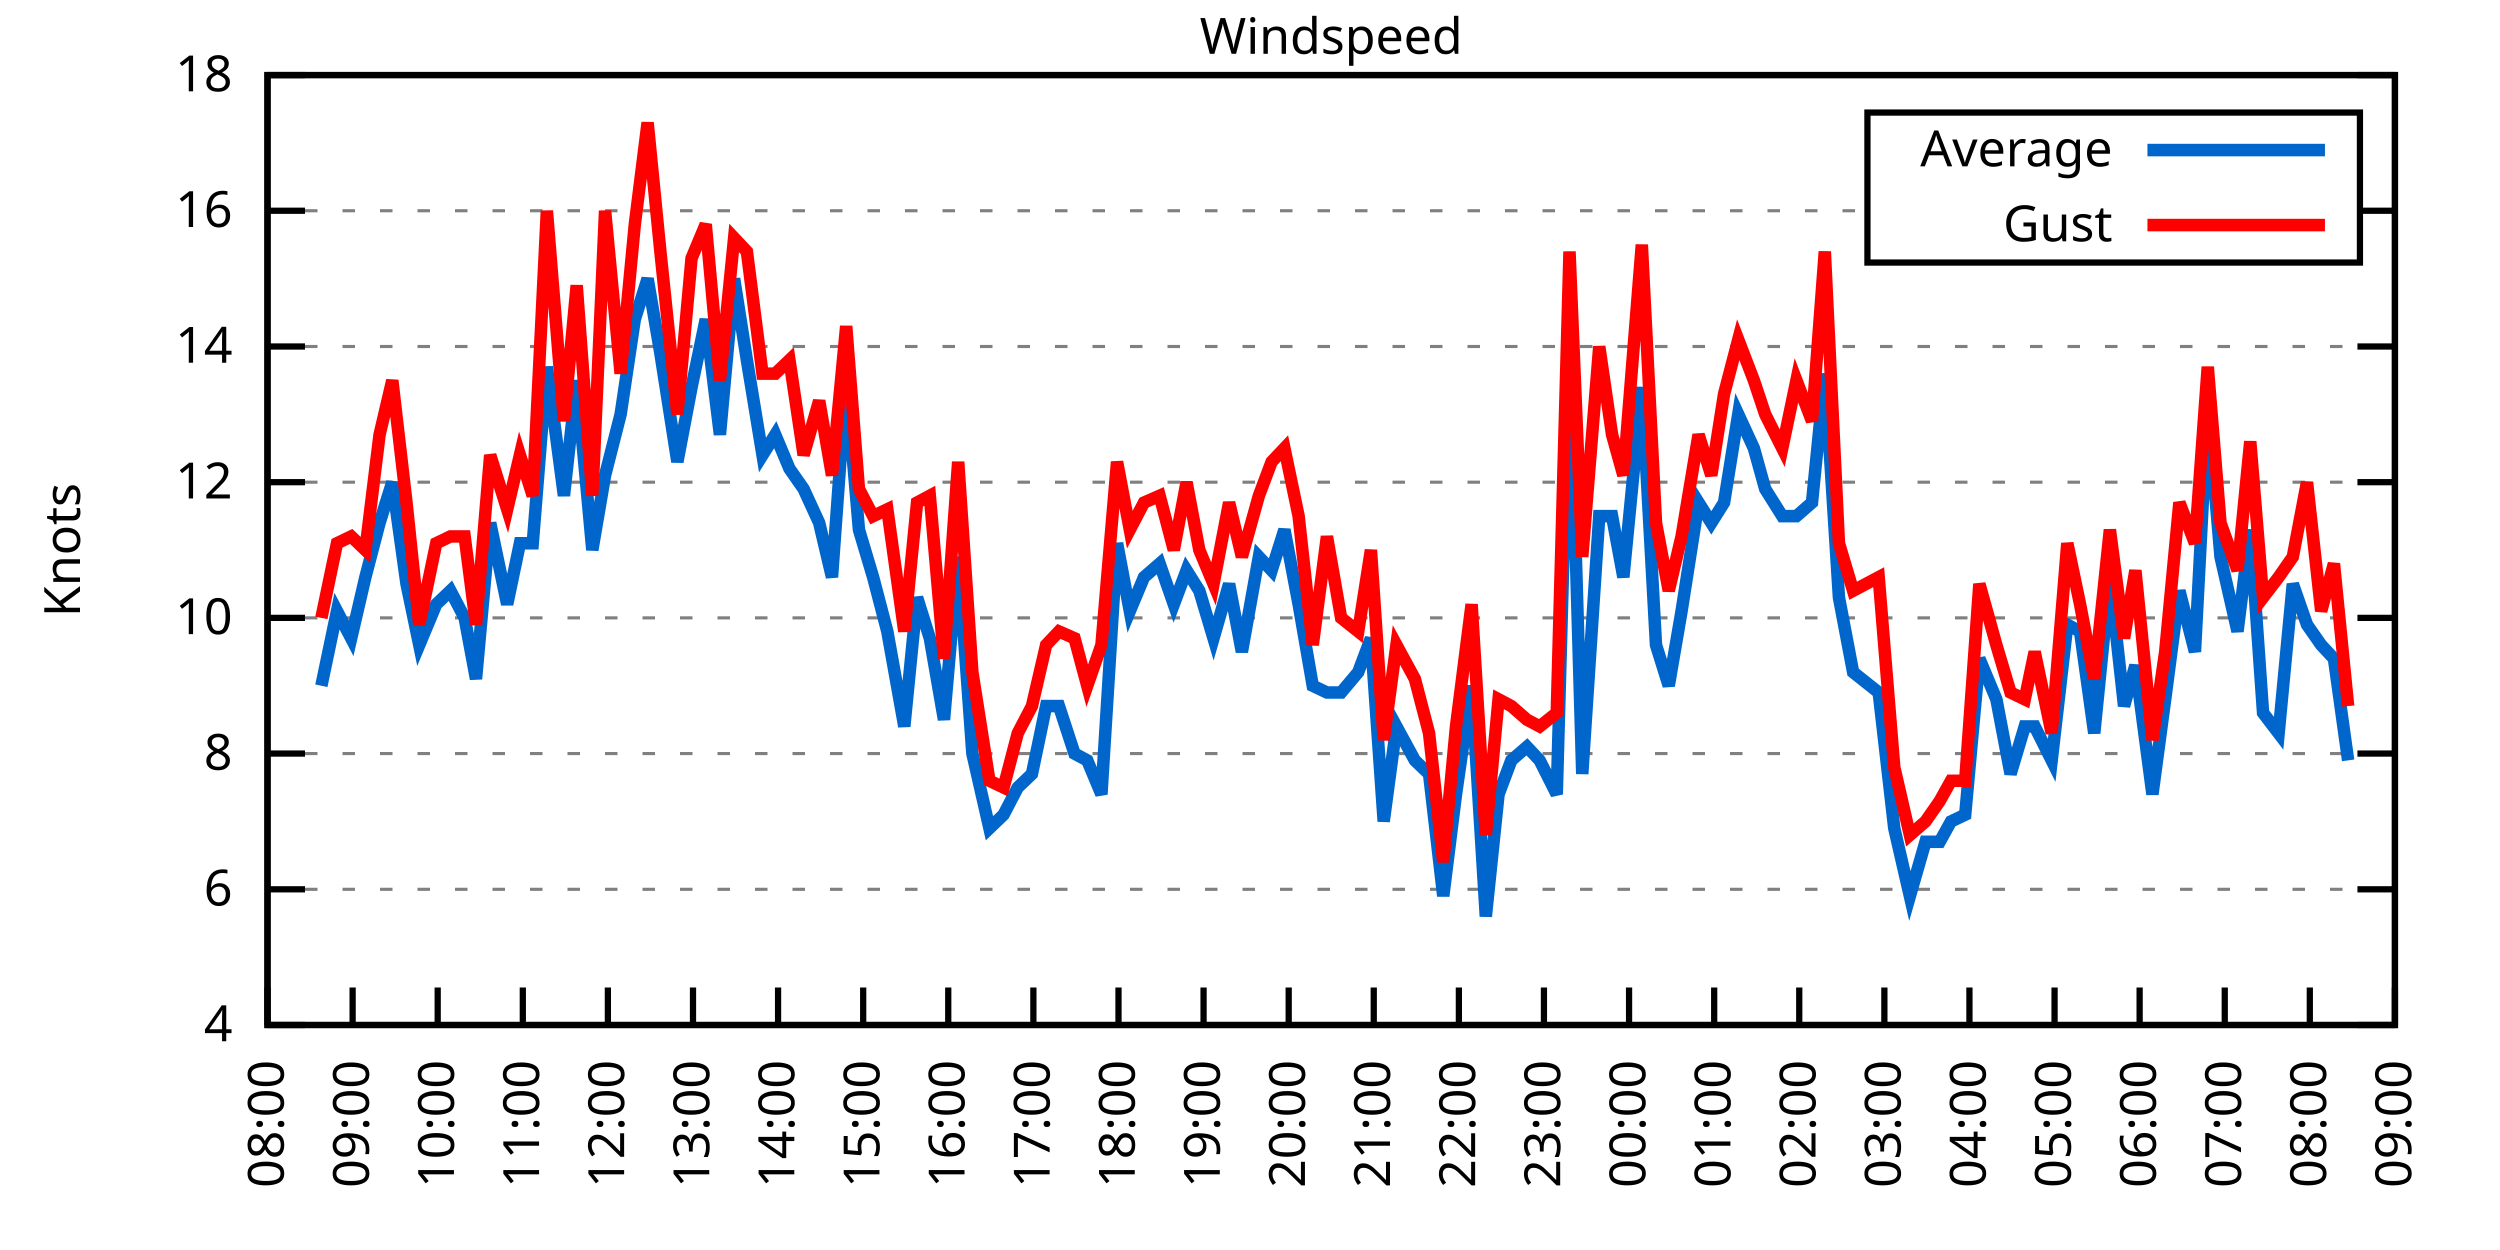
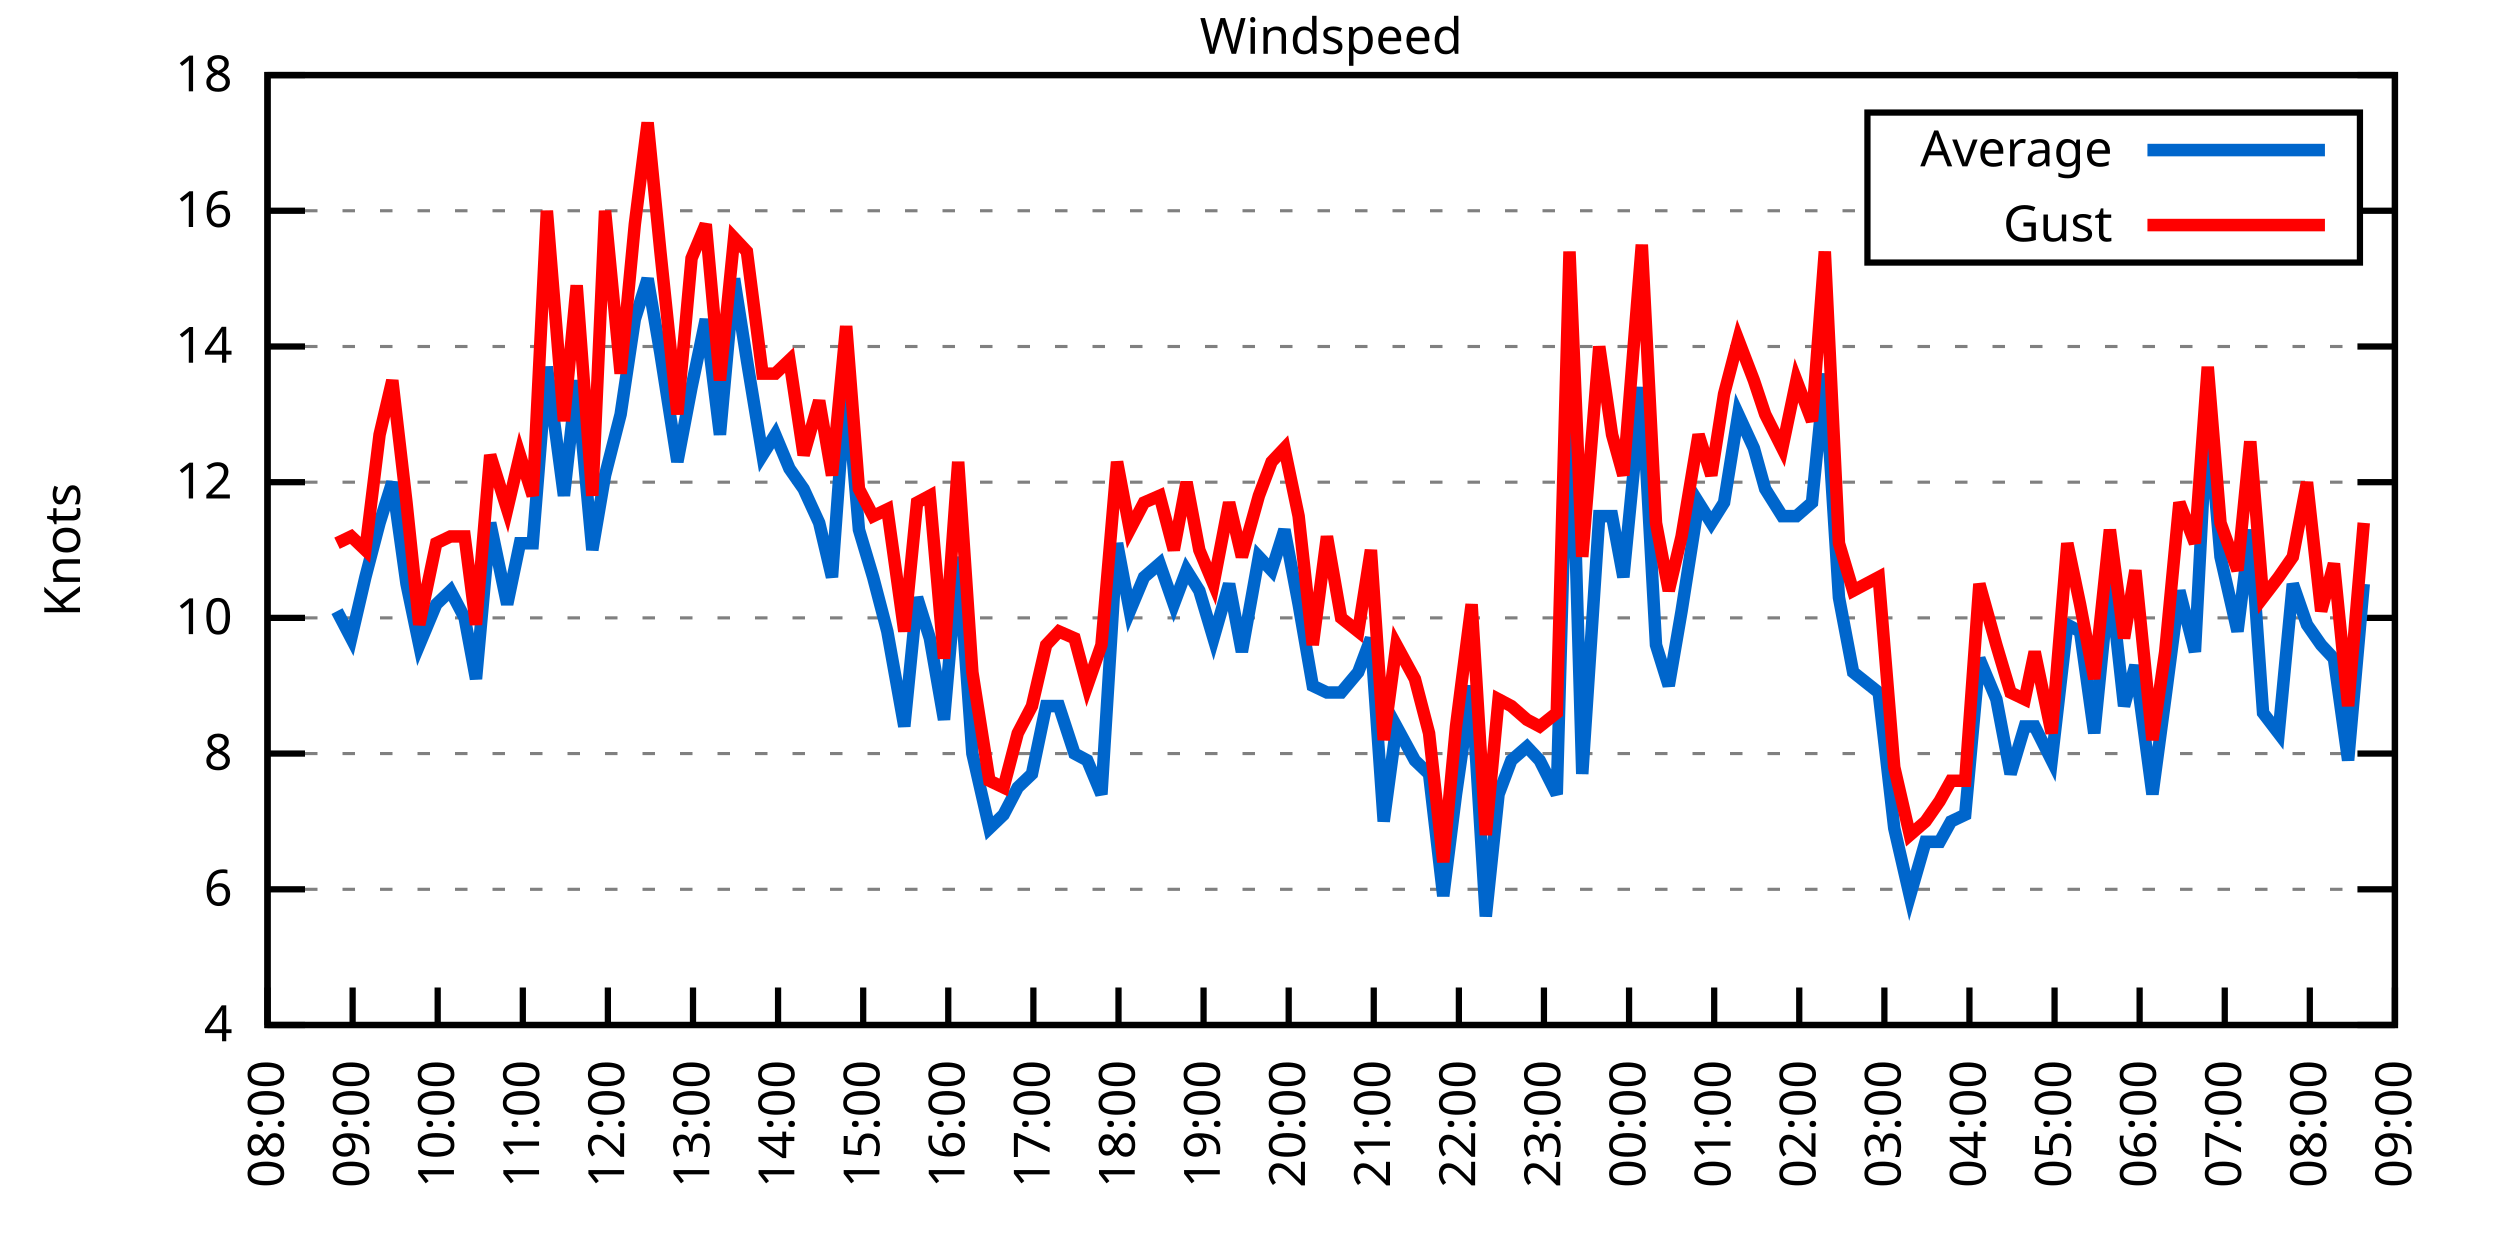
<svg xmlns="http://www.w3.org/2000/svg" xmlns:xlink="http://www.w3.org/1999/xlink" width="400" height="200" viewBox="0 0 400 200">
  <g id="gnuplot_canvas">
    <rect x="0" y="0" width="400" height="200" fill="none" />
    <defs>
      <circle id="gpDot" r="0.5" stroke-width="0.5" stroke="currentColor" />
      <path id="gpPt0" stroke-width="0.333" stroke="currentColor" d="M-1,0 h2 M0,-1 v2" />
      <path id="gpPt1" stroke-width="0.333" stroke="currentColor" d="M-1,-1 L1,1 M1,-1 L-1,1" />
      <path id="gpPt2" stroke-width="0.333" stroke="currentColor" d="M-1,0 L1,0 M0,-1 L0,1 M-1,-1 L1,1 M-1,1 L1,-1" />
      <rect id="gpPt3" stroke-width="0.333" stroke="currentColor" x="-1" y="-1" width="2" height="2" />
      <rect id="gpPt4" stroke-width="0.333" stroke="currentColor" fill="currentColor" x="-1" y="-1" width="2" height="2" />
      <circle id="gpPt5" stroke-width="0.333" stroke="currentColor" cx="0" cy="0" r="1" />
      <use xlink:href="#gpPt5" id="gpPt6" fill="currentColor" stroke="none" />
      <path id="gpPt7" stroke-width="0.333" stroke="currentColor" d="M0,-1.33 L-1.33,0.67 L1.33,0.67 z" />
      <use xlink:href="#gpPt7" id="gpPt8" fill="currentColor" stroke="none" />
      <use xlink:href="#gpPt7" id="gpPt9" stroke="currentColor" transform="rotate(180)" />
      <use xlink:href="#gpPt9" id="gpPt10" fill="currentColor" stroke="none" />
      <use xlink:href="#gpPt3" id="gpPt11" stroke="currentColor" transform="rotate(45)" />
      <use xlink:href="#gpPt11" id="gpPt12" fill="currentColor" stroke="none" />
      <path id="gpPt13" stroke-width="0.333" stroke="currentColor" d="M0,1.330 L1.265,0.411 L0.782,-1.067 L-0.782,-1.076 L-1.265,0.411 z" />
      <use xlink:href="#gpPt13" id="gpPt14" fill="currentColor" stroke="none" />
      <filter id="textbox" filterUnits="objectBoundingBox" x="0" y="0" height="1" width="1">
        <feFlood flood-color="white" flood-opacity="1" result="bgnd" />
        <feComposite in="SourceGraphic" in2="bgnd" operator="atop" />
      </filter>
      <filter id="greybox" filterUnits="objectBoundingBox" x="0" y="0" height="1" width="1">
        <feFlood flood-color="lightgrey" flood-opacity="1" result="grey" />
        <feComposite in="SourceGraphic" in2="grey" operator="atop" />
      </filter>
    </defs>
    <g fill="none" color="white" stroke="currentColor" stroke-width="1.00" stroke-linecap="butt" stroke-linejoin="miter">
</g>
    <g fill="none" color="black" stroke="currentColor" stroke-width="1.00" stroke-linecap="butt" stroke-linejoin="miter">
      <g stroke="none" shape-rendering="crispEdges">
        <polygon fill="rgb(255, 255, 255)" points="42.80,164.00 383.18,164.00 383.18,12.02 42.80,12.02 " />
      </g>
    </g>
    <g fill="none" color="black" stroke="currentColor" stroke-width="1.00" stroke-linecap="butt" stroke-linejoin="miter">
</g>
    <g fill="none" color="black" stroke="black" stroke-width="0.50" stroke-linecap="butt" stroke-linejoin="miter">
</g>
    <g fill="none" color="gray" stroke="currentColor" stroke-width="0.50" stroke-linecap="butt" stroke-linejoin="miter">
      <path stroke="gray" stroke-dasharray="2,4" class="gridline" d="M42.80,164.00 L383.19,164.00  " />
    </g>
    <g fill="none" color="gray" stroke="gray" stroke-width="1.00" stroke-linecap="butt" stroke-linejoin="miter">
</g>
    <g fill="none" color="black" stroke="currentColor" stroke-width="1.00" stroke-linecap="butt" stroke-linejoin="miter">
      <path stroke="black" d="M42.80,164.00 L48.80,164.00 M383.19,164.00 L377.19,164.00  " />
      <g transform="translate(37.20,166.60)" stroke="none" fill="black" font-family="Sans" font-size="8.00" text-anchor="end">
        <text>
          <tspan font-family="Sans"> 4</tspan>
        </text>
      </g>
    </g>
    <g fill="none" color="black" stroke="currentColor" stroke-width="1.00" stroke-linecap="butt" stroke-linejoin="miter">
</g>
    <g fill="none" color="black" stroke="black" stroke-width="0.50" stroke-linecap="butt" stroke-linejoin="miter">
</g>
    <g fill="none" color="gray" stroke="currentColor" stroke-width="0.50" stroke-linecap="butt" stroke-linejoin="miter">
      <path stroke="gray" stroke-dasharray="2,4" class="gridline" d="M42.80,142.29 L383.19,142.29  " />
    </g>
    <g fill="none" color="gray" stroke="gray" stroke-width="1.00" stroke-linecap="butt" stroke-linejoin="miter">
</g>
    <g fill="none" color="black" stroke="currentColor" stroke-width="1.00" stroke-linecap="butt" stroke-linejoin="miter">
      <path stroke="black" d="M42.80,142.29 L48.80,142.29 M383.19,142.29 L377.19,142.29  " />
      <g transform="translate(37.20,144.89)" stroke="none" fill="black" font-family="Sans" font-size="8.00" text-anchor="end">
        <text>
          <tspan font-family="Sans"> 6</tspan>
        </text>
      </g>
    </g>
    <g fill="none" color="black" stroke="currentColor" stroke-width="1.00" stroke-linecap="butt" stroke-linejoin="miter">
</g>
    <g fill="none" color="black" stroke="black" stroke-width="0.50" stroke-linecap="butt" stroke-linejoin="miter">
</g>
    <g fill="none" color="gray" stroke="currentColor" stroke-width="0.50" stroke-linecap="butt" stroke-linejoin="miter">
      <path stroke="gray" stroke-dasharray="2,4" class="gridline" d="M42.80,120.57 L383.19,120.57  " />
    </g>
    <g fill="none" color="gray" stroke="gray" stroke-width="1.00" stroke-linecap="butt" stroke-linejoin="miter">
</g>
    <g fill="none" color="black" stroke="currentColor" stroke-width="1.00" stroke-linecap="butt" stroke-linejoin="miter">
      <path stroke="black" d="M42.80,120.57 L48.80,120.57 M383.19,120.57 L377.19,120.57  " />
      <g transform="translate(37.20,123.17)" stroke="none" fill="black" font-family="Sans" font-size="8.00" text-anchor="end">
        <text>
          <tspan font-family="Sans"> 8</tspan>
        </text>
      </g>
    </g>
    <g fill="none" color="black" stroke="currentColor" stroke-width="1.00" stroke-linecap="butt" stroke-linejoin="miter">
</g>
    <g fill="none" color="black" stroke="black" stroke-width="0.50" stroke-linecap="butt" stroke-linejoin="miter">
</g>
    <g fill="none" color="gray" stroke="currentColor" stroke-width="0.50" stroke-linecap="butt" stroke-linejoin="miter">
      <path stroke="gray" stroke-dasharray="2,4" class="gridline" d="M42.80,98.86 L383.19,98.86  " />
    </g>
    <g fill="none" color="gray" stroke="gray" stroke-width="1.00" stroke-linecap="butt" stroke-linejoin="miter">
</g>
    <g fill="none" color="black" stroke="currentColor" stroke-width="1.00" stroke-linecap="butt" stroke-linejoin="miter">
      <path stroke="black" d="M42.80,98.86 L48.80,98.86 M383.19,98.86 L377.19,98.86  " />
      <g transform="translate(37.20,101.46)" stroke="none" fill="black" font-family="Sans" font-size="8.00" text-anchor="end">
        <text>
          <tspan font-family="Sans"> 10</tspan>
        </text>
      </g>
    </g>
    <g fill="none" color="black" stroke="currentColor" stroke-width="1.00" stroke-linecap="butt" stroke-linejoin="miter">
</g>
    <g fill="none" color="black" stroke="black" stroke-width="0.50" stroke-linecap="butt" stroke-linejoin="miter">
</g>
    <g fill="none" color="gray" stroke="currentColor" stroke-width="0.50" stroke-linecap="butt" stroke-linejoin="miter">
      <path stroke="gray" stroke-dasharray="2,4" class="gridline" d="M42.80,77.15 L383.19,77.15  " />
    </g>
    <g fill="none" color="gray" stroke="gray" stroke-width="1.00" stroke-linecap="butt" stroke-linejoin="miter">
</g>
    <g fill="none" color="black" stroke="currentColor" stroke-width="1.00" stroke-linecap="butt" stroke-linejoin="miter">
      <path stroke="black" d="M42.80,77.15 L48.80,77.15 M383.19,77.15 L377.19,77.15  " />
      <g transform="translate(37.20,79.75)" stroke="none" fill="black" font-family="Sans" font-size="8.00" text-anchor="end">
        <text>
          <tspan font-family="Sans"> 12</tspan>
        </text>
      </g>
    </g>
    <g fill="none" color="black" stroke="currentColor" stroke-width="1.00" stroke-linecap="butt" stroke-linejoin="miter">
</g>
    <g fill="none" color="black" stroke="black" stroke-width="0.50" stroke-linecap="butt" stroke-linejoin="miter">
</g>
    <g fill="none" color="gray" stroke="currentColor" stroke-width="0.50" stroke-linecap="butt" stroke-linejoin="miter">
      <path stroke="gray" stroke-dasharray="2,4" class="gridline" d="M42.80,55.44 L383.19,55.44  " />
    </g>
    <g fill="none" color="gray" stroke="gray" stroke-width="1.00" stroke-linecap="butt" stroke-linejoin="miter">
</g>
    <g fill="none" color="black" stroke="currentColor" stroke-width="1.00" stroke-linecap="butt" stroke-linejoin="miter">
      <path stroke="black" d="M42.80,55.44 L48.80,55.44 M383.19,55.44 L377.19,55.44  " />
      <g transform="translate(37.20,58.04)" stroke="none" fill="black" font-family="Sans" font-size="8.00" text-anchor="end">
        <text>
          <tspan font-family="Sans"> 14</tspan>
        </text>
      </g>
    </g>
    <g fill="none" color="black" stroke="currentColor" stroke-width="1.00" stroke-linecap="butt" stroke-linejoin="miter">
</g>
    <g fill="none" color="black" stroke="black" stroke-width="0.50" stroke-linecap="butt" stroke-linejoin="miter">
</g>
    <g fill="none" color="gray" stroke="currentColor" stroke-width="0.50" stroke-linecap="butt" stroke-linejoin="miter">
      <path stroke="gray" stroke-dasharray="2,4" class="gridline" d="M42.80,33.72 L298.79,33.72 M377.59,33.72 L383.19,33.72  " />
    </g>
    <g fill="none" color="gray" stroke="gray" stroke-width="1.00" stroke-linecap="butt" stroke-linejoin="miter">
</g>
    <g fill="none" color="black" stroke="currentColor" stroke-width="1.00" stroke-linecap="butt" stroke-linejoin="miter">
      <path stroke="black" d="M42.80,33.72 L48.80,33.72 M383.19,33.72 L377.19,33.72  " />
      <g transform="translate(37.20,36.32)" stroke="none" fill="black" font-family="Sans" font-size="8.00" text-anchor="end">
        <text>
          <tspan font-family="Sans"> 16</tspan>
        </text>
      </g>
    </g>
    <g fill="none" color="black" stroke="currentColor" stroke-width="1.00" stroke-linecap="butt" stroke-linejoin="miter">
</g>
    <g fill="none" color="black" stroke="black" stroke-width="0.50" stroke-linecap="butt" stroke-linejoin="miter">
</g>
    <g fill="none" color="gray" stroke="currentColor" stroke-width="0.50" stroke-linecap="butt" stroke-linejoin="miter">
      <path stroke="gray" stroke-dasharray="2,4" class="gridline" d="M42.80,12.01 L383.19,12.01  " />
    </g>
    <g fill="none" color="gray" stroke="gray" stroke-width="1.00" stroke-linecap="butt" stroke-linejoin="miter">
</g>
    <g fill="none" color="black" stroke="currentColor" stroke-width="1.00" stroke-linecap="butt" stroke-linejoin="miter">
      <path stroke="black" d="M42.80,12.01 L48.80,12.01 M383.19,12.01 L377.19,12.01  " />
      <g transform="translate(37.20,14.61)" stroke="none" fill="black" font-family="Sans" font-size="8.00" text-anchor="end">
        <text>
          <tspan font-family="Sans"> 18</tspan>
        </text>
      </g>
    </g>
    <g fill="none" color="black" stroke="currentColor" stroke-width="1.00" stroke-linecap="butt" stroke-linejoin="miter">
      <path stroke="black" d="M42.80,164.00 L42.80,158.00  " />
      <g transform="translate(45.40,169.60) rotate(270.00)" stroke="none" fill="black" font-family="Sans" font-size="8.00" text-anchor="end">
        <text>
          <tspan font-family="Sans">08:00</tspan>
        </text>
      </g>
    </g>
    <g fill="none" color="black" stroke="currentColor" stroke-width="1.00" stroke-linecap="butt" stroke-linejoin="miter">
      <path stroke="black" d="M56.42,164.00 L56.42,158.00  " />
      <g transform="translate(59.02,169.60) rotate(270.00)" stroke="none" fill="black" font-family="Sans" font-size="8.00" text-anchor="end">
        <text>
          <tspan font-family="Sans">09:00</tspan>
        </text>
      </g>
    </g>
    <g fill="none" color="black" stroke="currentColor" stroke-width="1.00" stroke-linecap="butt" stroke-linejoin="miter">
      <path stroke="black" d="M70.03,164.00 L70.03,158.00  " />
      <g transform="translate(72.63,169.60) rotate(270.00)" stroke="none" fill="black" font-family="Sans" font-size="8.00" text-anchor="end">
        <text>
          <tspan font-family="Sans">10:00</tspan>
        </text>
      </g>
    </g>
    <g fill="none" color="black" stroke="currentColor" stroke-width="1.00" stroke-linecap="butt" stroke-linejoin="miter">
      <path stroke="black" d="M83.65,164.00 L83.65,158.00  " />
      <g transform="translate(86.25,169.60) rotate(270.00)" stroke="none" fill="black" font-family="Sans" font-size="8.00" text-anchor="end">
        <text>
          <tspan font-family="Sans">11:00</tspan>
        </text>
      </g>
    </g>
    <g fill="none" color="black" stroke="currentColor" stroke-width="1.00" stroke-linecap="butt" stroke-linejoin="miter">
      <path stroke="black" d="M97.26,164.00 L97.26,158.00  " />
      <g transform="translate(99.86,169.60) rotate(270.00)" stroke="none" fill="black" font-family="Sans" font-size="8.00" text-anchor="end">
        <text>
          <tspan font-family="Sans">12:00</tspan>
        </text>
      </g>
    </g>
    <g fill="none" color="black" stroke="currentColor" stroke-width="1.00" stroke-linecap="butt" stroke-linejoin="miter">
      <path stroke="black" d="M110.88,164.00 L110.88,158.00  " />
      <g transform="translate(113.48,169.60) rotate(270.00)" stroke="none" fill="black" font-family="Sans" font-size="8.00" text-anchor="end">
        <text>
          <tspan font-family="Sans">13:00</tspan>
        </text>
      </g>
    </g>
    <g fill="none" color="black" stroke="currentColor" stroke-width="1.00" stroke-linecap="butt" stroke-linejoin="miter">
      <path stroke="black" d="M124.49,164.00 L124.49,158.00  " />
      <g transform="translate(127.09,169.60) rotate(270.00)" stroke="none" fill="black" font-family="Sans" font-size="8.00" text-anchor="end">
        <text>
          <tspan font-family="Sans">14:00</tspan>
        </text>
      </g>
    </g>
    <g fill="none" color="black" stroke="currentColor" stroke-width="1.00" stroke-linecap="butt" stroke-linejoin="miter">
      <path stroke="black" d="M138.11,164.00 L138.11,158.00  " />
      <g transform="translate(140.71,169.60) rotate(270.00)" stroke="none" fill="black" font-family="Sans" font-size="8.00" text-anchor="end">
        <text>
          <tspan font-family="Sans">15:00</tspan>
        </text>
      </g>
    </g>
    <g fill="none" color="black" stroke="currentColor" stroke-width="1.00" stroke-linecap="butt" stroke-linejoin="miter">
      <path stroke="black" d="M151.72,164.00 L151.72,158.00  " />
      <g transform="translate(154.32,169.60) rotate(270.00)" stroke="none" fill="black" font-family="Sans" font-size="8.00" text-anchor="end">
        <text>
          <tspan font-family="Sans">16:00</tspan>
        </text>
      </g>
    </g>
    <g fill="none" color="black" stroke="currentColor" stroke-width="1.00" stroke-linecap="butt" stroke-linejoin="miter">
      <path stroke="black" d="M165.34,164.00 L165.34,158.00  " />
      <g transform="translate(167.94,169.60) rotate(270.00)" stroke="none" fill="black" font-family="Sans" font-size="8.00" text-anchor="end">
        <text>
          <tspan font-family="Sans">17:00</tspan>
        </text>
      </g>
    </g>
    <g fill="none" color="black" stroke="currentColor" stroke-width="1.00" stroke-linecap="butt" stroke-linejoin="miter">
      <path stroke="black" d="M178.96,164.00 L178.96,158.00  " />
      <g transform="translate(181.56,169.60) rotate(270.00)" stroke="none" fill="black" font-family="Sans" font-size="8.00" text-anchor="end">
        <text>
          <tspan font-family="Sans">18:00</tspan>
        </text>
      </g>
    </g>
    <g fill="none" color="black" stroke="currentColor" stroke-width="1.00" stroke-linecap="butt" stroke-linejoin="miter">
      <path stroke="black" d="M192.57,164.00 L192.57,158.00  " />
      <g transform="translate(195.17,169.60) rotate(270.00)" stroke="none" fill="black" font-family="Sans" font-size="8.00" text-anchor="end">
        <text>
          <tspan font-family="Sans">19:00</tspan>
        </text>
      </g>
    </g>
    <g fill="none" color="black" stroke="currentColor" stroke-width="1.00" stroke-linecap="butt" stroke-linejoin="miter">
      <path stroke="black" d="M206.19,164.00 L206.19,158.00  " />
      <g transform="translate(208.79,169.60) rotate(270.00)" stroke="none" fill="black" font-family="Sans" font-size="8.00" text-anchor="end">
        <text>
          <tspan font-family="Sans">20:00</tspan>
        </text>
      </g>
    </g>
    <g fill="none" color="black" stroke="currentColor" stroke-width="1.00" stroke-linecap="butt" stroke-linejoin="miter">
      <path stroke="black" d="M219.80,164.00 L219.80,158.00  " />
      <g transform="translate(222.40,169.60) rotate(270.00)" stroke="none" fill="black" font-family="Sans" font-size="8.00" text-anchor="end">
        <text>
          <tspan font-family="Sans">21:00</tspan>
        </text>
      </g>
    </g>
    <g fill="none" color="black" stroke="currentColor" stroke-width="1.00" stroke-linecap="butt" stroke-linejoin="miter">
      <path stroke="black" d="M233.42,164.00 L233.42,158.00  " />
      <g transform="translate(236.02,169.60) rotate(270.00)" stroke="none" fill="black" font-family="Sans" font-size="8.00" text-anchor="end">
        <text>
          <tspan font-family="Sans">22:00</tspan>
        </text>
      </g>
    </g>
    <g fill="none" color="black" stroke="currentColor" stroke-width="1.00" stroke-linecap="butt" stroke-linejoin="miter">
      <path stroke="black" d="M247.03,164.00 L247.03,158.00  " />
      <g transform="translate(249.63,169.60) rotate(270.00)" stroke="none" fill="black" font-family="Sans" font-size="8.00" text-anchor="end">
        <text>
          <tspan font-family="Sans">23:00</tspan>
        </text>
      </g>
    </g>
    <g fill="none" color="black" stroke="currentColor" stroke-width="1.00" stroke-linecap="butt" stroke-linejoin="miter">
      <path stroke="black" d="M260.65,164.00 L260.65,158.00  " />
      <g transform="translate(263.25,169.60) rotate(270.00)" stroke="none" fill="black" font-family="Sans" font-size="8.00" text-anchor="end">
        <text>
          <tspan font-family="Sans">00:00</tspan>
        </text>
      </g>
    </g>
    <g fill="none" color="black" stroke="currentColor" stroke-width="1.00" stroke-linecap="butt" stroke-linejoin="miter">
      <path stroke="black" d="M274.27,164.00 L274.27,158.00  " />
      <g transform="translate(276.87,169.60) rotate(270.00)" stroke="none" fill="black" font-family="Sans" font-size="8.00" text-anchor="end">
        <text>
          <tspan font-family="Sans">01:00</tspan>
        </text>
      </g>
    </g>
    <g fill="none" color="black" stroke="currentColor" stroke-width="1.00" stroke-linecap="butt" stroke-linejoin="miter">
      <path stroke="black" d="M287.88,164.00 L287.88,158.00  " />
      <g transform="translate(290.48,169.60) rotate(270.00)" stroke="none" fill="black" font-family="Sans" font-size="8.00" text-anchor="end">
        <text>
          <tspan font-family="Sans">02:00</tspan>
        </text>
      </g>
    </g>
    <g fill="none" color="black" stroke="currentColor" stroke-width="1.00" stroke-linecap="butt" stroke-linejoin="miter">
      <path stroke="black" d="M301.50,164.00 L301.50,158.00  " />
      <g transform="translate(304.10,169.60) rotate(270.00)" stroke="none" fill="black" font-family="Sans" font-size="8.00" text-anchor="end">
        <text>
          <tspan font-family="Sans">03:00</tspan>
        </text>
      </g>
    </g>
    <g fill="none" color="black" stroke="currentColor" stroke-width="1.00" stroke-linecap="butt" stroke-linejoin="miter">
      <path stroke="black" d="M315.11,164.00 L315.11,158.00  " />
      <g transform="translate(317.71,169.60) rotate(270.00)" stroke="none" fill="black" font-family="Sans" font-size="8.00" text-anchor="end">
        <text>
          <tspan font-family="Sans">04:00</tspan>
        </text>
      </g>
    </g>
    <g fill="none" color="black" stroke="currentColor" stroke-width="1.00" stroke-linecap="butt" stroke-linejoin="miter">
      <path stroke="black" d="M328.73,164.00 L328.73,158.00  " />
      <g transform="translate(331.33,169.60) rotate(270.00)" stroke="none" fill="black" font-family="Sans" font-size="8.00" text-anchor="end">
        <text>
          <tspan font-family="Sans">05:00</tspan>
        </text>
      </g>
    </g>
    <g fill="none" color="black" stroke="currentColor" stroke-width="1.00" stroke-linecap="butt" stroke-linejoin="miter">
      <path stroke="black" d="M342.34,164.00 L342.34,158.00  " />
      <g transform="translate(344.94,169.60) rotate(270.00)" stroke="none" fill="black" font-family="Sans" font-size="8.00" text-anchor="end">
        <text>
          <tspan font-family="Sans">06:00</tspan>
        </text>
      </g>
    </g>
    <g fill="none" color="black" stroke="currentColor" stroke-width="1.00" stroke-linecap="butt" stroke-linejoin="miter">
      <path stroke="black" d="M355.96,164.00 L355.96,158.00  " />
      <g transform="translate(358.56,169.60) rotate(270.00)" stroke="none" fill="black" font-family="Sans" font-size="8.00" text-anchor="end">
        <text>
          <tspan font-family="Sans">07:00</tspan>
        </text>
      </g>
    </g>
    <g fill="none" color="black" stroke="currentColor" stroke-width="1.00" stroke-linecap="butt" stroke-linejoin="miter">
      <path stroke="black" d="M369.57,164.00 L369.57,158.00  " />
      <g transform="translate(372.17,169.60) rotate(270.00)" stroke="none" fill="black" font-family="Sans" font-size="8.00" text-anchor="end">
        <text>
          <tspan font-family="Sans">08:00</tspan>
        </text>
      </g>
    </g>
    <g fill="none" color="black" stroke="currentColor" stroke-width="1.00" stroke-linecap="butt" stroke-linejoin="miter">
      <path stroke="black" d="M383.19,164.00 L383.19,158.00  " />
      <g transform="translate(385.79,169.60) rotate(270.00)" stroke="none" fill="black" font-family="Sans" font-size="8.00" text-anchor="end">
        <text>
          <tspan font-family="Sans">09:00</tspan>
        </text>
      </g>
    </g>
    <g fill="none" color="black" stroke="currentColor" stroke-width="1.00" stroke-linecap="butt" stroke-linejoin="miter">
</g>
    <g fill="none" color="black" stroke="currentColor" stroke-width="1.00" stroke-linecap="butt" stroke-linejoin="miter">
      <path stroke="black" d="M42.80,12.01 L42.80,164.00 L383.19,164.00 L383.19,12.01 L42.80,12.01 Z  " />
    </g>
    <g fill="none" color="black" stroke="currentColor" stroke-width="1.00" stroke-linecap="butt" stroke-linejoin="miter">
</g>
    <g fill="none" color="black" stroke="currentColor" stroke-width="1.00" stroke-linecap="butt" stroke-linejoin="miter">
      <path stroke="black" d="M298.79,42.01 L298.79,18.01 L377.59,18.01 L377.59,42.01 L298.79,42.01 Z  " />
    </g>
    <g id="Windspeed_plot_1">
      <g fill="none" color="white" stroke="black" stroke-width="2.00" stroke-linecap="butt" stroke-linejoin="miter">
</g>
      <g fill="none" color="black" stroke="currentColor" stroke-width="2.00" stroke-linecap="butt" stroke-linejoin="miter">
        <g transform="translate(337.99,26.61)" stroke="none" fill="black" font-family="Sans" font-size="8.00" text-anchor="end">
          <text>
            <tspan font-family="Sans">Average</tspan>
          </text>
        </g>
      </g>
      <g fill="none" color="black" stroke="currentColor" stroke-width="2.00" stroke-linecap="butt" stroke-linejoin="miter">
-         <path stroke="rgb(  0, 102, 204)" d="M343.59,24.01 L371.99,24.01 M51.42,109.72 L53.92,97.78 L56.19,102.12 L58.46,92.35 L60.73,83.66 L62.77,77.15   L65.04,93.43 L67.08,103.20 L69.80,96.69 L72.07,94.52 L74.34,98.86 L76.16,108.63 L78.43,83.66 L81.15,96.69   L83.19,86.92 L85.24,86.92 L87.50,58.69 L90.23,79.32 L92.27,60.86 L94.77,88.00 L96.81,76.06 L99.30,66.29   L101.57,51.09 L103.62,44.58 L105.66,56.52 L108.38,73.89 L110.65,61.95 L112.92,51.09 L115.19,69.55 L117.46,44.58   L119.50,57.61 L122.00,72.81 L124.04,69.55 L126.31,74.98 L128.58,78.23 L131.07,83.66 L133.12,92.35 L135.39,60.86   L137.43,84.75 L139.70,92.35 L141.97,101.03 L144.69,116.23 L146.73,95.60 L148.77,102.12 L151.04,115.15 L153.31,89.09   L155.58,120.57 L158.31,132.52 L160.57,130.35 L162.84,126.00 L165.11,123.83 L167.38,112.97 L169.43,112.97 L171.92,120.57   L173.96,121.66 L176.23,127.09 L178.73,86.92 L180.77,97.78 L183.04,92.35 L185.54,90.18 L187.81,96.69 L189.85,91.26   L191.89,94.52 L194.16,102.12 L196.66,93.43 L198.70,104.29 L201.42,89.09 L203.46,91.26 L205.51,84.75 L207.78,96.69   L210.04,109.72 L212.31,110.80 L214.58,110.80 L217.31,107.55 L219.35,102.12 L221.39,131.43 L223.43,116.23 L226.38,121.66   L228.65,123.83 L230.92,143.37 L232.96,127.09 L235.46,109.72 L237.73,146.63 L239.77,127.09 L241.81,121.66 L244.31,119.49   L246.35,121.66 L249.08,127.09 L251.12,54.35 L253.16,123.83 L255.88,82.58 L257.93,82.58 L259.74,92.35 L262.69,61.95   L264.96,103.20 L267.00,109.72 L269.05,97.78 L271.77,80.41 L273.81,83.66 L275.85,80.41 L278.12,66.29 L280.62,71.72   L282.43,78.23 L285.16,82.58 L287.43,82.58 L289.92,80.41 L291.97,59.78 L294.23,95.60 L296.50,107.55 L300.59,110.80   L303.08,132.52 L305.58,143.37 L308.08,134.69 L310.35,134.69 L312.16,131.43 L314.43,130.35 L316.70,105.38 L319.42,111.89   L321.69,123.83 L323.96,116.23 L325.55,116.23 L328.27,121.66 L330.77,99.95 L332.81,101.03 L335.08,117.32 L337.58,92.35   L339.85,112.97 L341.66,106.46 L344.39,127.09 L346.43,111.89 L348.70,94.52 L351.19,104.29 L353.24,65.21 L355.28,89.09   L358.00,101.03 L360.04,84.75 L362.09,114.06 L364.58,117.32 L366.85,93.43 L369.12,99.95 L371.39,103.20 L373.43,105.38   L375.70,121.66  " />
+         <path stroke="rgb(  0, 102, 204)" d="M343.59,24.01 L371.99,24.01 M53.92,97.78 L56.19,102.12 L58.46,92.35 L60.73,83.66 L62.77,77.15 L65.04,93.43   L67.08,103.20 L69.80,96.69 L72.07,94.52 L74.34,98.86 L76.16,108.63 L78.43,83.66 L81.15,96.69 L83.19,86.92   L85.24,86.92 L87.50,58.69 L90.23,79.32 L92.27,60.86 L94.77,88.00 L96.81,76.06 L99.30,66.29 L101.57,51.09   L103.62,44.58 L105.66,56.52 L108.38,73.89 L110.65,61.95 L112.92,51.09 L115.19,69.55 L117.46,44.58 L119.50,57.61   L122.00,72.81 L124.04,69.55 L126.31,74.98 L128.58,78.23 L131.07,83.66 L133.12,92.35 L135.39,60.86 L137.43,84.75   L139.70,92.35 L141.97,101.03 L144.69,116.23 L146.73,95.60 L148.77,102.12 L151.04,115.15 L153.31,89.09 L155.58,120.57   L158.31,132.52 L160.57,130.35 L162.84,126.00 L165.11,123.83 L167.38,112.97 L169.43,112.97 L171.92,120.57 L173.96,121.66   L176.23,127.09 L178.73,86.92 L180.77,97.78 L183.04,92.35 L185.54,90.18 L187.81,96.69 L189.85,91.26 L191.89,94.52   L194.16,102.12 L196.66,93.43 L198.70,104.29 L201.42,89.09 L203.46,91.26 L205.51,84.75 L207.78,96.69 L210.04,109.72   L212.31,110.80 L214.58,110.80 L217.31,107.55 L219.35,102.12 L221.39,131.43 L223.43,116.23 L226.38,121.66 L228.65,123.83   L230.92,143.37 L232.96,127.09 L235.46,109.72 L237.73,146.63 L239.77,127.09 L241.81,121.66 L244.31,119.49 L246.35,121.66   L249.08,127.09 L251.12,54.35 L253.16,123.83 L255.88,82.58 L257.93,82.58 L259.74,92.35 L262.69,61.95 L264.96,103.20   L267.00,109.72 L269.05,97.78 L271.77,80.41 L273.81,83.66 L275.85,80.41 L278.12,66.29 L280.62,71.72 L282.43,78.23   L285.16,82.58 L287.43,82.58 L289.92,80.41 L291.97,59.78 L294.23,95.60 L296.50,107.55 L300.59,110.80 L303.08,132.52   L305.58,143.37 L308.08,134.69 L310.35,134.69 L312.16,131.43 L314.43,130.35 L316.70,105.38 L319.42,111.89 L321.69,123.83   L323.96,116.23 L325.55,116.23 L328.27,121.66 L330.77,99.95 L332.81,101.03 L335.08,117.32 L337.58,92.35 L339.85,112.97   L341.66,106.46 L344.39,127.09 L346.43,111.89 L348.70,94.52 L351.19,104.29 L353.24,65.21 L355.28,89.09 L358.00,101.03   L360.04,84.75 L362.09,114.06 L364.58,117.32 L366.85,93.43 L369.12,99.95 L371.39,103.20 L373.43,105.38 L375.70,121.66   L378.20,93.43  " />
      </g>
    </g>
    <g id="Windspeed_plot_2">
      <g fill="none" color="black" stroke="currentColor" stroke-width="2.00" stroke-linecap="butt" stroke-linejoin="miter">
        <g transform="translate(337.99,38.61)" stroke="none" fill="black" font-family="Sans" font-size="8.00" text-anchor="end">
          <text>
            <tspan font-family="Sans">Gust</tspan>
          </text>
        </g>
      </g>
      <g fill="none" color="black" stroke="currentColor" stroke-width="2.00" stroke-linecap="butt" stroke-linejoin="miter">
-         <path stroke="rgb(255,   0,   0)" d="M343.59,36.01 L371.99,36.01 M51.42,98.86 L53.92,86.92 L56.19,85.83 L58.46,88.00 L60.73,69.55 L62.77,60.86   L65.04,80.41 L67.08,99.95 L69.80,86.92 L72.07,85.83 L74.34,85.83 L76.16,99.95 L78.43,72.81 L81.15,81.49   L83.19,72.81 L85.24,79.32 L87.50,33.72 L90.23,67.38 L92.27,45.66 L94.77,79.32 L96.81,33.72 L99.30,59.78   L101.57,35.89 L103.62,19.61 L105.66,40.24 L108.38,66.29 L110.65,41.32 L112.92,35.89 L115.19,60.86 L117.46,38.07   L119.50,40.24 L122.00,59.78 L124.04,59.78 L126.31,57.61 L128.58,72.81 L131.07,64.12 L133.12,76.06 L135.39,52.18   L137.43,78.23 L139.70,82.58 L141.97,81.49 L144.69,101.03 L146.73,80.41 L148.77,79.32 L151.04,105.38 L153.31,73.89   L155.58,107.55 L158.31,124.92 L160.57,126.00 L162.84,117.32 L165.11,112.97 L167.38,103.20 L169.43,101.03 L171.92,102.12   L173.96,109.72 L176.23,103.20 L178.73,73.89 L180.77,84.75 L183.04,80.41 L185.54,79.32 L187.81,88.00 L189.85,77.15   L191.89,88.00 L194.16,93.43 L196.66,80.41 L198.70,89.09 L201.42,79.32 L203.46,73.89 L205.51,71.72 L207.78,82.58   L210.04,103.20 L212.31,85.83 L214.58,98.86 L217.31,101.03 L219.35,88.00 L221.39,118.40 L223.43,103.20 L226.38,108.63   L228.65,117.32 L230.92,137.94 L232.96,116.23 L235.46,96.69 L237.73,133.60 L239.77,111.89 L241.81,112.97 L244.31,115.15   L246.35,116.23 L249.08,114.06 L251.12,40.24 L253.16,89.09 L255.88,55.44 L257.93,69.55 L259.74,76.06 L262.69,39.15   L264.96,83.66 L267.00,94.52 L269.05,85.83 L271.77,69.55 L273.81,76.06 L275.85,63.04 L278.12,54.35 L280.62,60.86   L282.43,66.29 L285.16,71.72 L287.43,60.86 L289.92,67.38 L291.97,40.24 L294.23,86.92 L296.50,94.52 L300.59,92.35   L303.08,122.75 L305.58,133.60 L308.08,131.43 L310.35,128.17 L312.16,124.92 L314.43,124.92 L316.70,93.43 L319.42,103.20   L321.69,110.80 L323.96,111.89 L325.55,104.29 L328.27,117.32 L330.77,86.92 L332.81,96.69 L335.08,108.63 L337.58,84.75   L339.85,102.12 L341.66,91.26 L344.39,118.40 L346.43,104.29 L348.70,80.41 L351.19,86.92 L353.24,58.69 L355.28,83.66   L358.00,91.26 L360.04,70.63 L362.09,95.60 L364.58,92.35 L366.85,89.09 L369.12,77.15 L371.39,97.78 L373.43,90.18   L375.70,112.97  " />
+         <path stroke="rgb(255,   0,   0)" d="M343.59,36.01 L371.99,36.01 M53.92,86.92 L56.19,85.83 L58.46,88.00 L60.73,69.55 L62.77,60.86 L65.04,80.41   L67.08,99.95 L69.80,86.92 L72.07,85.83 L74.34,85.83 L76.16,99.95 L78.43,72.81 L81.15,81.49 L83.19,72.81   L85.24,79.32 L87.50,33.72 L90.23,67.38 L92.27,45.66 L94.77,79.32 L96.81,33.72 L99.30,59.78 L101.57,35.89   L103.62,19.61 L105.66,40.24 L108.38,66.29 L110.65,41.32 L112.92,35.89 L115.19,60.86 L117.46,38.07 L119.50,40.24   L122.00,59.78 L124.04,59.78 L126.31,57.61 L128.58,72.81 L131.07,64.12 L133.12,76.06 L135.39,52.18 L137.43,78.23   L139.70,82.58 L141.97,81.49 L144.69,101.03 L146.73,80.41 L148.77,79.32 L151.04,105.38 L153.31,73.89 L155.58,107.55   L158.31,124.92 L160.57,126.00 L162.84,117.32 L165.11,112.97 L167.38,103.20 L169.43,101.03 L171.92,102.12 L173.96,109.72   L176.23,103.20 L178.73,73.89 L180.77,84.75 L183.04,80.41 L185.54,79.32 L187.81,88.00 L189.85,77.15 L191.89,88.00   L194.16,93.43 L196.66,80.41 L198.70,89.09 L201.42,79.32 L203.46,73.89 L205.51,71.72 L207.78,82.58 L210.04,103.20   L212.31,85.83 L214.58,98.86 L217.31,101.03 L219.35,88.00 L221.39,118.40 L223.43,103.20 L226.38,108.63 L228.65,117.32   L230.92,137.94 L232.96,116.23 L235.46,96.69 L237.73,133.60 L239.77,111.89 L241.81,112.97 L244.31,115.15 L246.35,116.23   L249.08,114.06 L251.12,40.24 L253.16,89.09 L255.88,55.44 L257.93,69.55 L259.74,76.06 L262.69,39.15 L264.96,83.66   L267.00,94.52 L269.05,85.83 L271.77,69.55 L273.81,76.06 L275.85,63.04 L278.12,54.35 L280.62,60.86 L282.43,66.29   L285.16,71.72 L287.43,60.86 L289.92,67.38 L291.97,40.24 L294.23,86.92 L296.50,94.52 L300.59,92.35 L303.08,122.75   L305.58,133.60 L308.08,131.43 L310.35,128.17 L312.16,124.92 L314.43,124.92 L316.70,93.43 L319.42,103.20 L321.69,110.80   L323.96,111.89 L325.55,104.29 L328.27,117.32 L330.77,86.92 L332.81,96.69 L335.08,108.63 L337.58,84.75 L339.85,102.12   L341.66,91.26 L344.39,118.40 L346.43,104.29 L348.70,80.41 L351.19,86.92 L353.24,58.69 L355.28,83.66 L358.00,91.26   L360.04,70.63 L362.09,95.60 L364.58,92.35 L366.85,89.09 L369.12,77.15 L371.39,97.78 L373.43,90.18 L375.70,112.97   L378.20,83.66  " />
      </g>
    </g>
    <g fill="none" color="black" stroke="currentColor" stroke-width="2.00" stroke-linecap="butt" stroke-linejoin="miter">
</g>
    <g fill="none" color="black" stroke="black" stroke-width="1.00" stroke-linecap="butt" stroke-linejoin="miter">
</g>
    <g fill="none" color="black" stroke="currentColor" stroke-width="1.00" stroke-linecap="butt" stroke-linejoin="miter">
      <path stroke="black" d="M42.80,12.01 L42.80,164.00 L383.19,164.00 L383.19,12.01 L42.80,12.01 Z  " />
      <g transform="translate(12.80,88.01) rotate(270.00)" stroke="none" fill="black" font-family="Sans" font-size="8.00" text-anchor="middle">
        <text>
          <tspan font-family="Sans">Knots</tspan>
        </text>
      </g>
    </g>
    <g fill="none" color="black" stroke="currentColor" stroke-width="1.00" stroke-linecap="butt" stroke-linejoin="miter">
</g>
    <g fill="none" color="black" stroke="currentColor" stroke-width="1.00" stroke-linecap="butt" stroke-linejoin="miter">
      <g transform="translate(212.99,8.61)" stroke="none" fill="black" font-family="Sans" font-size="8.00" text-anchor="middle">
        <text>
          <tspan font-family="Sans">Windspeed</tspan>
        </text>
      </g>
    </g>
    <g fill="none" color="black" stroke="currentColor" stroke-width="1.00" stroke-linecap="butt" stroke-linejoin="miter">
</g>
  </g>
</svg>
